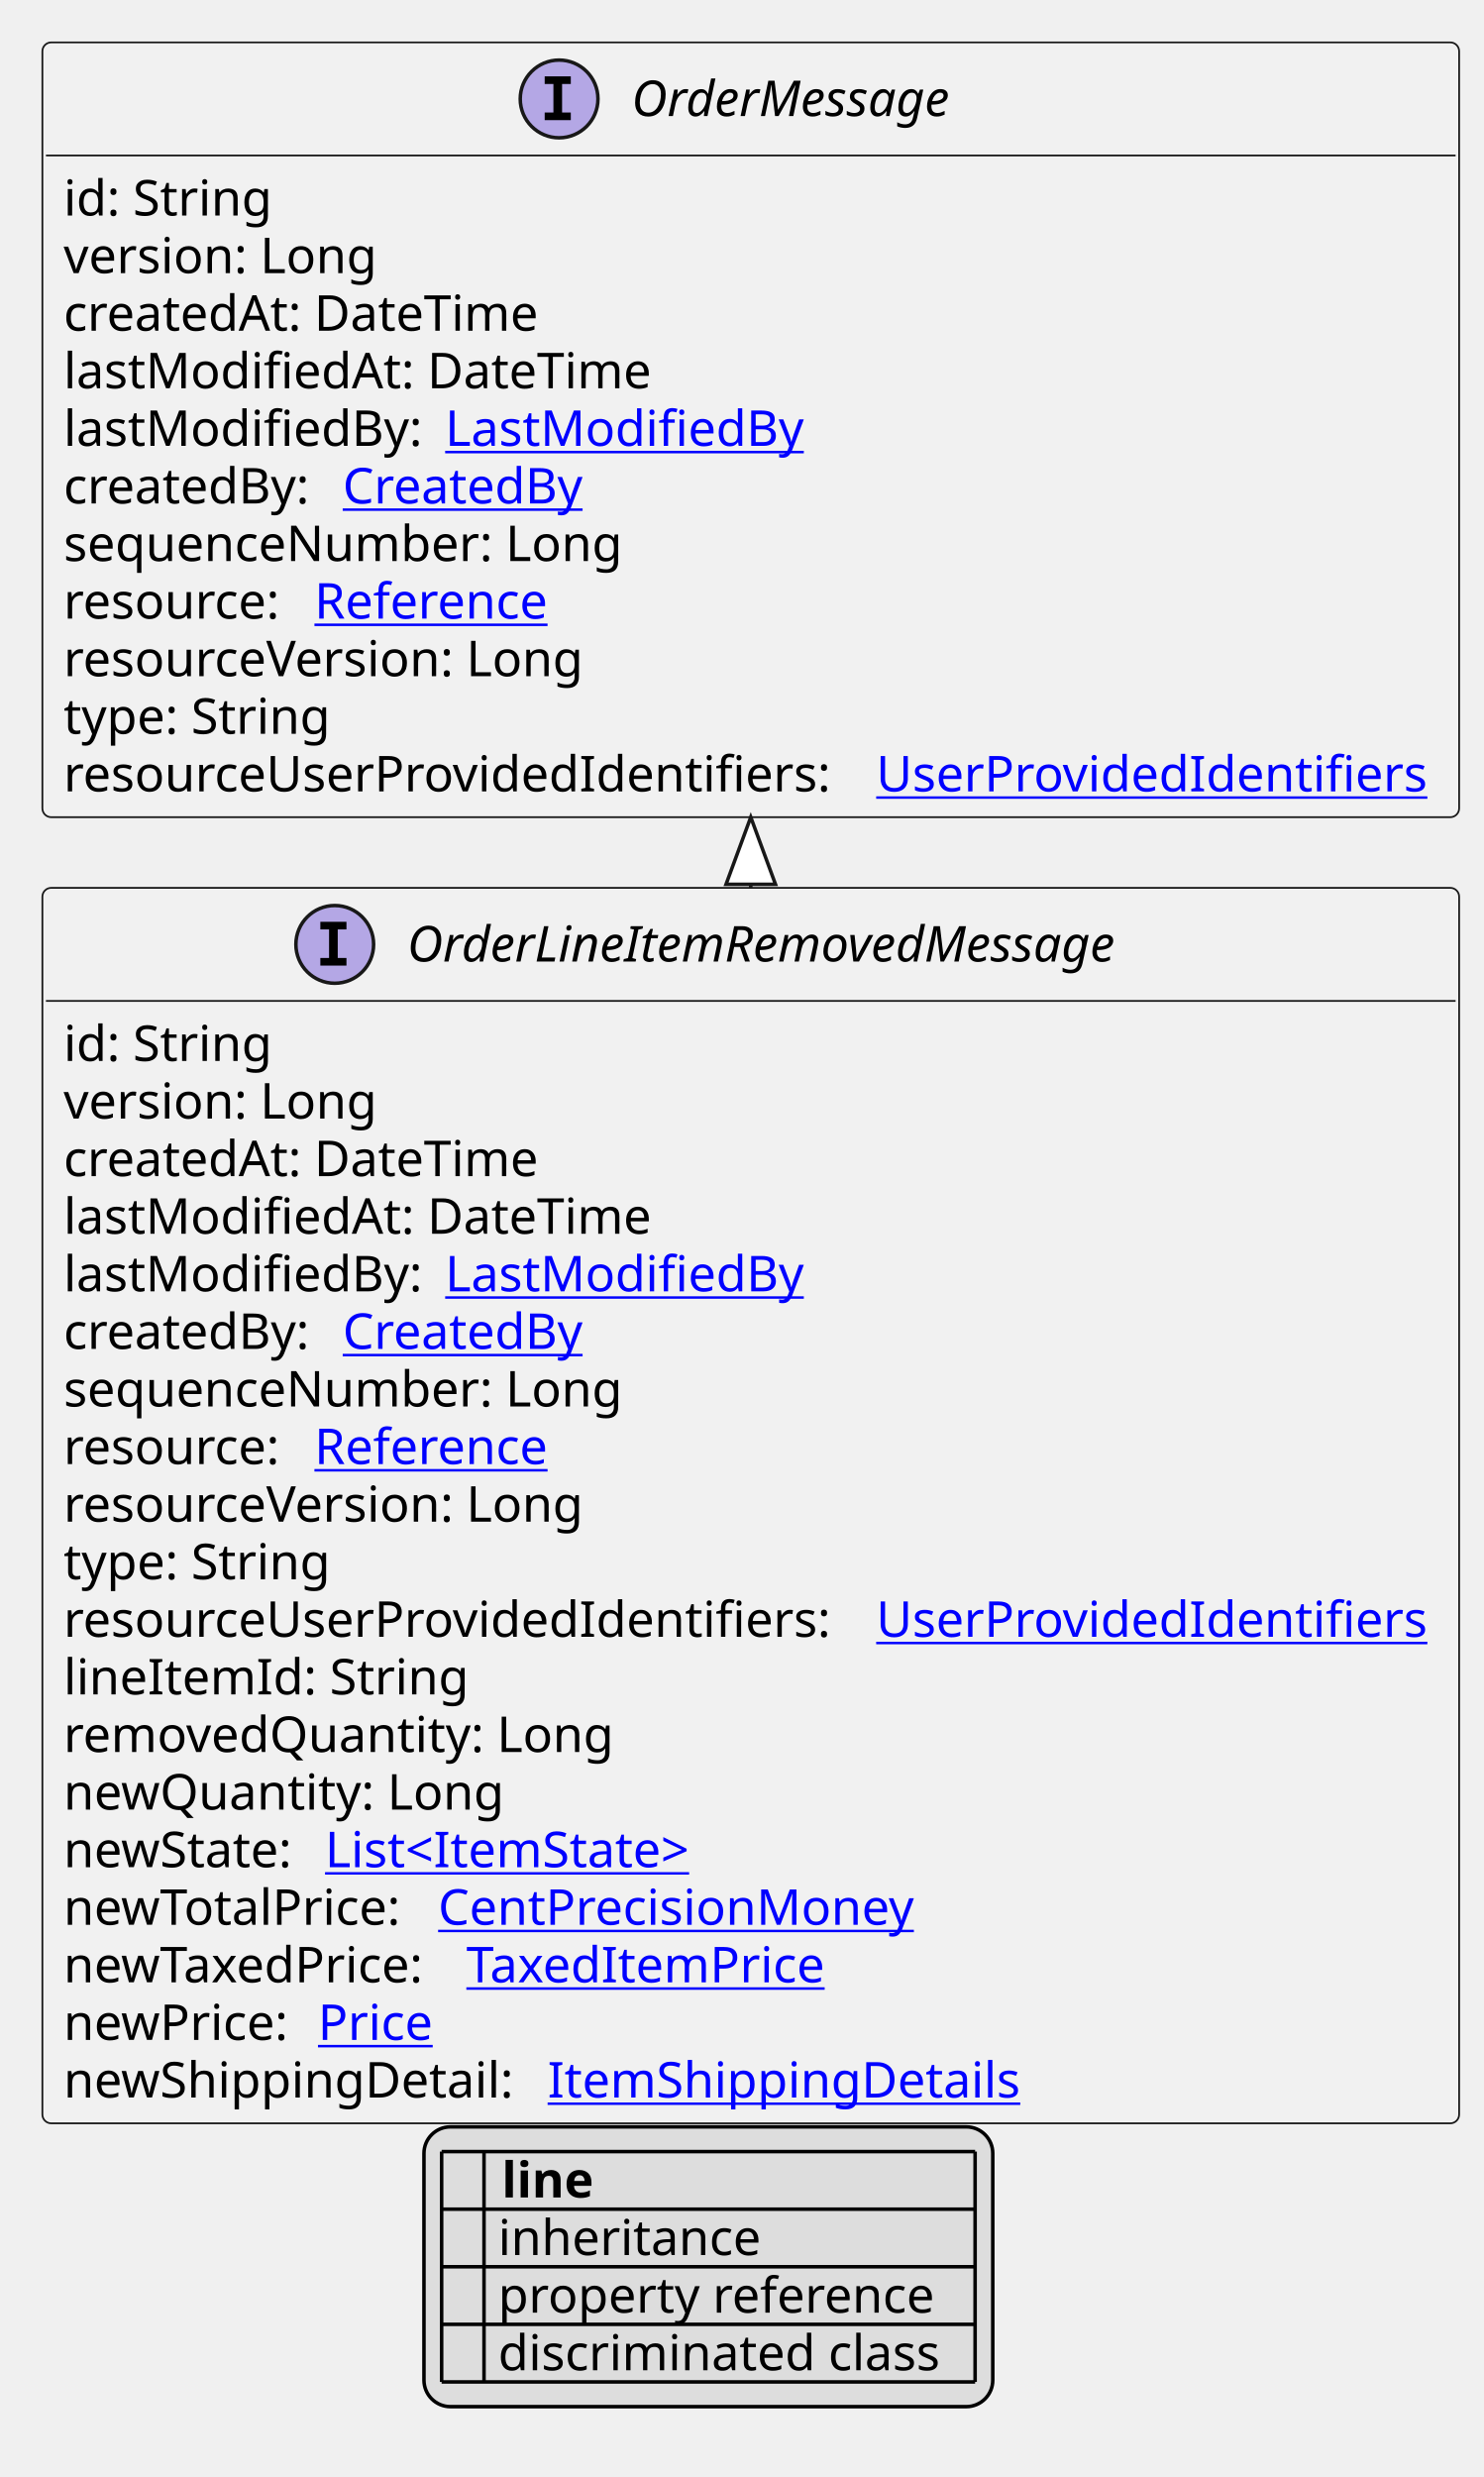
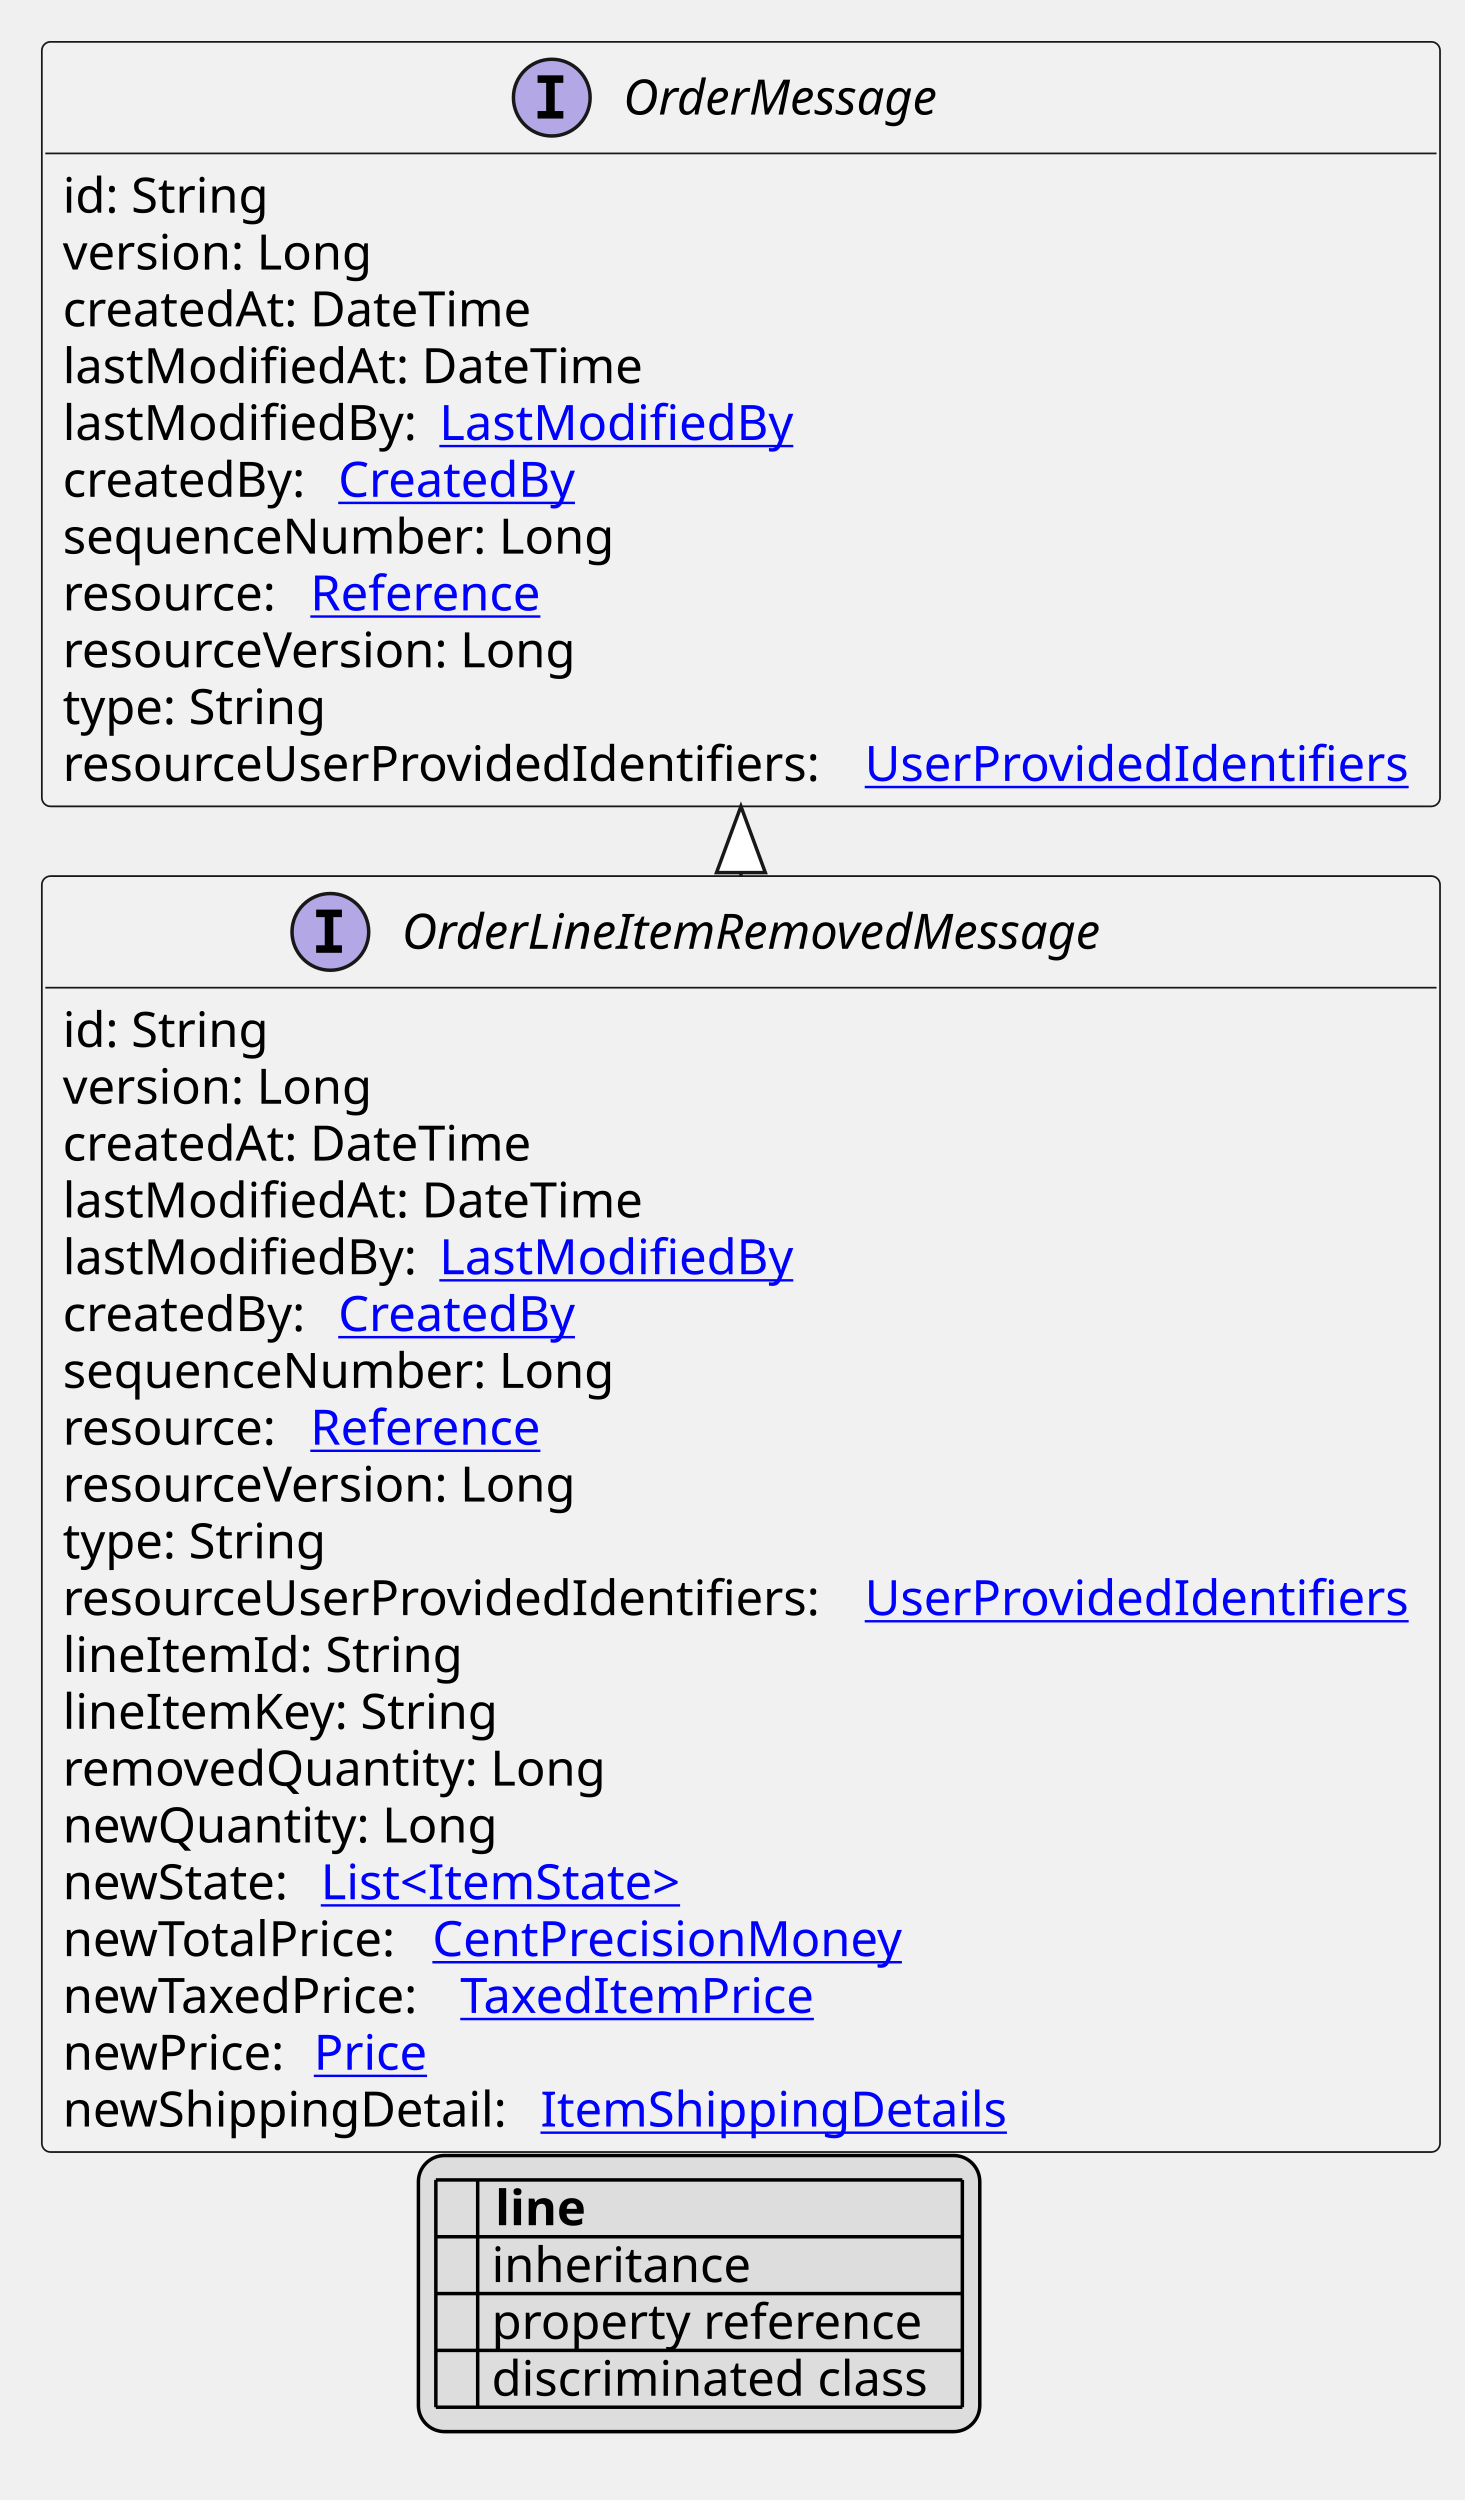
- <svg xmlns="http://www.w3.org/2000/svg" xmlns:xlink="http://www.w3.org/1999/xlink" contentStyleType="text/css" height="701px" preserveAspectRatio="none" style="width:420px;height:701px;background:#FFFFFF;" version="1.1" viewBox="0 0 420 701" width="420px" zoomAndPan="magnify">
+ <svg xmlns="http://www.w3.org/2000/svg" xmlns:xlink="http://www.w3.org/1999/xlink" contentStyleType="text/css" height="717px" preserveAspectRatio="none" style="width:420px;height:717px;background:#FFFFFF;" version="1.1" viewBox="0 0 420 717" width="420px" zoomAndPan="magnify">
  <defs>
-     <filter height="1" id="bn4tcw1i6bbbq0" width="1" x="0" y="0">
+     <filter height="1" id="bhircgj8fi4ae0" width="1" x="0" y="0">
      <feFlood flood-color="#000000" result="flood" />
      <feComposite in="SourceGraphic" in2="flood" operator="over" />
    </filter>
-     <filter height="1" id="bn4tcw1i6bbbq1" width="1" x="0" y="0">
+     <filter height="1" id="bhircgj8fi4ae1" width="1" x="0" y="0">
      <feFlood flood-color="#008000" result="flood" />
      <feComposite in="SourceGraphic" in2="flood" operator="over" />
    </filter>
-     <filter height="1" id="bn4tcw1i6bbbq2" width="1" x="0" y="0">
+     <filter height="1" id="bhircgj8fi4ae2" width="1" x="0" y="0">
      <feFlood flood-color="#0000FF" result="flood" />
      <feComposite in="SourceGraphic" in2="flood" operator="over" />
    </filter>
  </defs>
  <g>
    <a href="OrderLineItemRemovedMessage.svg" target="_top" title="OrderLineItemRemovedMessage.svg" xlink:actuate="onRequest" xlink:href="OrderLineItemRemovedMessage.svg" xlink:show="new" xlink:title="OrderLineItemRemovedMessage.svg" xlink:type="simple">
      <g id="elem_OrderLineItemRemovedMessage">
-         <rect codeLine="10" fill="#F1F1F1" height="349.641" id="OrderLineItemRemovedMessage" rx="2.5" ry="2.5" style="stroke:#181818;stroke-width:0.5;" width="401" x="12" y="251.266" />
+         <rect codeLine="10" fill="#F1F1F1" height="365.938" id="OrderLineItemRemovedMessage" rx="2.5" ry="2.5" style="stroke:#181818;stroke-width:0.5;" width="401" x="12" y="251.266" />
        <ellipse cx="94.75" cy="267.266" fill="#B4A7E5" rx="11" ry="11" style="stroke:#181818;stroke-width:1.0;" />
        <path d="M90.672,263.031 L90.672,260.875 L98.062,260.875 L98.062,263.031 L95.594,263.031 L95.594,271.109 L98.062,271.109 L98.062,273.266 L90.672,273.266 L90.672,271.109 L93.141,271.109 L93.141,263.031 L90.672,263.031 Z " fill="#000000" />
        <text fill="#000000" font-family="sans-serif" font-size="14" font-style="italic" lengthAdjust="spacing" textLength="227" x="115.25" y="272.112">OrderLineItemRemovedMessage</text>
        <line style="stroke:#181818;stroke-width:0.5;" x1="13" x2="412" y1="283.266" y2="283.266" />
        <text fill="#000000" font-family="sans-serif" font-size="14" lengthAdjust="spacing" textLength="61" x="18" y="300.261">id: String</text>
        <text fill="#000000" font-family="sans-serif" font-size="14" lengthAdjust="spacing" textLength="93" x="18" y="316.558">version: Long</text>
        <text fill="#000000" font-family="sans-serif" font-size="14" lengthAdjust="spacing" textLength="143" x="18" y="332.854">createdAt: DateTime</text>
        <text fill="#000000" font-family="sans-serif" font-size="14" lengthAdjust="spacing" textLength="172" x="18" y="349.151">lastModifiedAt: DateTime</text>
        <text fill="#000000" font-family="sans-serif" font-size="14" lengthAdjust="spacing" textLength="104" x="18" y="365.448">lastModifiedBy:</text>
        <a href="LastModifiedBy.svg" target="_top" title="LastModifiedBy.svg" xlink:actuate="onRequest" xlink:href="LastModifiedBy.svg" xlink:show="new" xlink:title="LastModifiedBy.svg" xlink:type="simple">
          <text fill="#0000FF" font-family="sans-serif" font-size="14" lengthAdjust="spacing" text-decoration="underline" textLength="103" x="126" y="365.448">LastModifiedBy</text>
        </a>
        <text fill="#000000" font-family="sans-serif" font-size="14" lengthAdjust="spacing" textLength="75" x="18" y="381.745">createdBy:</text>
        <a href="CreatedBy.svg" target="_top" title="CreatedBy.svg" xlink:actuate="onRequest" xlink:href="CreatedBy.svg" xlink:show="new" xlink:title="CreatedBy.svg" xlink:type="simple">
          <text fill="#0000FF" font-family="sans-serif" font-size="14" lengthAdjust="spacing" text-decoration="underline" textLength="72" x="97" y="381.745">CreatedBy</text>
        </a>
        <text fill="#000000" font-family="sans-serif" font-size="14" lengthAdjust="spacing" textLength="168" x="18" y="398.042">sequenceNumber: Long</text>
        <text fill="#000000" font-family="sans-serif" font-size="14" lengthAdjust="spacing" textLength="67" x="18" y="414.339">resource:</text>
        <a href="Reference.svg" target="_top" title="Reference.svg" xlink:actuate="onRequest" xlink:href="Reference.svg" xlink:show="new" xlink:title="Reference.svg" xlink:type="simple">
          <text fill="#0000FF" font-family="sans-serif" font-size="14" lengthAdjust="spacing" text-decoration="underline" textLength="72" x="89" y="414.339">Reference</text>
        </a>
        <text fill="#000000" font-family="sans-serif" font-size="14" lengthAdjust="spacing" textLength="157" x="18" y="430.636">resourceVersion: Long</text>
        <text fill="#000000" font-family="sans-serif" font-size="14" lengthAdjust="spacing" textLength="79" x="18" y="446.933">type: String</text>
        <text fill="#000000" font-family="sans-serif" font-size="14" lengthAdjust="spacing" textLength="226" x="18" y="463.229">resourceUserProvidedIdentifiers:</text>
        <a href="UserProvidedIdentifiers.svg" target="_top" title="UserProvidedIdentifiers.svg" xlink:actuate="onRequest" xlink:href="UserProvidedIdentifiers.svg" xlink:show="new" xlink:title="UserProvidedIdentifiers.svg" xlink:type="simple">
          <text fill="#0000FF" font-family="sans-serif" font-size="14" lengthAdjust="spacing" text-decoration="underline" textLength="159" x="248" y="463.229">UserProvidedIdentifiers</text>
        </a>
        <text fill="#000000" font-family="sans-serif" font-size="14" lengthAdjust="spacing" textLength="115" x="18" y="479.526">lineItemId: String</text>
-         <text fill="#000000" font-family="sans-serif" font-size="14" lengthAdjust="spacing" textLength="161" x="18" y="495.823">removedQuantity: Long</text>
-         <text fill="#000000" font-family="sans-serif" font-size="14" lengthAdjust="spacing" textLength="129" x="18" y="512.12">newQuantity: Long</text>
-         <text fill="#000000" font-family="sans-serif" font-size="14" lengthAdjust="spacing" textLength="70" x="18" y="528.417">newState:</text>
+         <text fill="#000000" font-family="sans-serif" font-size="14" lengthAdjust="spacing" textLength="128" x="18" y="495.823">lineItemKey: String</text>
+         <text fill="#000000" font-family="sans-serif" font-size="14" lengthAdjust="spacing" textLength="161" x="18" y="512.12">removedQuantity: Long</text>
+         <text fill="#000000" font-family="sans-serif" font-size="14" lengthAdjust="spacing" textLength="129" x="18" y="528.417">newQuantity: Long</text>
+         <text fill="#000000" font-family="sans-serif" font-size="14" lengthAdjust="spacing" textLength="70" x="18" y="544.714">newState:</text>
        <a href="ItemState.svg" target="_top" title="ItemState.svg" xlink:actuate="onRequest" xlink:href="ItemState.svg" xlink:show="new" xlink:title="ItemState.svg" xlink:type="simple">
-           <text fill="#0000FF" font-family="sans-serif" font-size="14" lengthAdjust="spacing" text-decoration="underline" textLength="113" x="92" y="528.417">List&lt;ItemState&gt;</text>
+           <text fill="#0000FF" font-family="sans-serif" font-size="14" lengthAdjust="spacing" text-decoration="underline" textLength="113" x="92" y="544.714">List&lt;ItemState&gt;</text>
        </a>
-         <text fill="#000000" font-family="sans-serif" font-size="14" lengthAdjust="spacing" textLength="102" x="18" y="544.714">newTotalPrice:</text>
+         <text fill="#000000" font-family="sans-serif" font-size="14" lengthAdjust="spacing" textLength="102" x="18" y="561.011">newTotalPrice:</text>
        <a href="CentPrecisionMoney.svg" target="_top" title="CentPrecisionMoney.svg" xlink:actuate="onRequest" xlink:href="CentPrecisionMoney.svg" xlink:show="new" xlink:title="CentPrecisionMoney.svg" xlink:type="simple">
-           <text fill="#0000FF" font-family="sans-serif" font-size="14" lengthAdjust="spacing" text-decoration="underline" textLength="142" x="124" y="544.714">CentPrecisionMoney</text>
+           <text fill="#0000FF" font-family="sans-serif" font-size="14" lengthAdjust="spacing" text-decoration="underline" textLength="142" x="124" y="561.011">CentPrecisionMoney</text>
        </a>
-         <text fill="#000000" font-family="sans-serif" font-size="14" lengthAdjust="spacing" textLength="110" x="18" y="561.011">newTaxedPrice:</text>
+         <text fill="#000000" font-family="sans-serif" font-size="14" lengthAdjust="spacing" textLength="110" x="18" y="577.308">newTaxedPrice:</text>
        <a href="TaxedItemPrice.svg" target="_top" title="TaxedItemPrice.svg" xlink:actuate="onRequest" xlink:href="TaxedItemPrice.svg" xlink:show="new" xlink:title="TaxedItemPrice.svg" xlink:type="simple">
-           <text fill="#0000FF" font-family="sans-serif" font-size="14" lengthAdjust="spacing" text-decoration="underline" textLength="106" x="132" y="561.011">TaxedItemPrice</text>
+           <text fill="#0000FF" font-family="sans-serif" font-size="14" lengthAdjust="spacing" text-decoration="underline" textLength="106" x="132" y="577.308">TaxedItemPrice</text>
        </a>
-         <text fill="#000000" font-family="sans-serif" font-size="14" lengthAdjust="spacing" textLength="68" x="18" y="577.308">newPrice:</text>
+         <text fill="#000000" font-family="sans-serif" font-size="14" lengthAdjust="spacing" textLength="68" x="18" y="593.605">newPrice:</text>
        <a href="Price.svg" target="_top" title="Price.svg" xlink:actuate="onRequest" xlink:href="Price.svg" xlink:show="new" xlink:title="Price.svg" xlink:type="simple">
-           <text fill="#0000FF" font-family="sans-serif" font-size="14" lengthAdjust="spacing" text-decoration="underline" textLength="34" x="90" y="577.308">Price</text>
+           <text fill="#0000FF" font-family="sans-serif" font-size="14" lengthAdjust="spacing" text-decoration="underline" textLength="34" x="90" y="593.605">Price</text>
        </a>
-         <text fill="#000000" font-family="sans-serif" font-size="14" lengthAdjust="spacing" textLength="133" x="18" y="593.605">newShippingDetail:</text>
+         <text fill="#000000" font-family="sans-serif" font-size="14" lengthAdjust="spacing" textLength="133" x="18" y="609.901">newShippingDetail:</text>
        <a href="ItemShippingDetails.svg" target="_top" title="ItemShippingDetails.svg" xlink:actuate="onRequest" xlink:href="ItemShippingDetails.svg" xlink:show="new" xlink:title="ItemShippingDetails.svg" xlink:type="simple">
-           <text fill="#0000FF" font-family="sans-serif" font-size="14" lengthAdjust="spacing" text-decoration="underline" textLength="137" x="155" y="593.605">ItemShippingDetails</text>
+           <text fill="#0000FF" font-family="sans-serif" font-size="14" lengthAdjust="spacing" text-decoration="underline" textLength="137" x="155" y="609.901">ItemShippingDetails</text>
        </a>
      </g>
    </a>
    <a href="OrderMessage.svg" target="_top" title="OrderMessage.svg" xlink:actuate="onRequest" xlink:href="OrderMessage.svg" xlink:show="new" xlink:title="OrderMessage.svg" xlink:type="simple">
      <g id="elem_OrderMessage">
-         <rect codeLine="31" fill="#F1F1F1" height="219.266" id="OrderMessage" rx="2.5" ry="2.5" style="stroke:#181818;stroke-width:0.5;" width="401" x="12" y="12" />
+         <rect codeLine="32" fill="#F1F1F1" height="219.266" id="OrderMessage" rx="2.5" ry="2.5" style="stroke:#181818;stroke-width:0.5;" width="401" x="12" y="12" />
        <ellipse cx="158.25" cy="28" fill="#B4A7E5" rx="11" ry="11" style="stroke:#181818;stroke-width:1.0;" />
        <path d="M154.172,23.766 L154.172,21.609 L161.562,21.609 L161.562,23.766 L159.094,23.766 L159.094,31.844 L161.562,31.844 L161.562,34 L154.172,34 L154.172,31.844 L156.641,31.844 L156.641,23.766 L154.172,23.766 Z " fill="#000000" />
        <text fill="#000000" font-family="sans-serif" font-size="14" font-style="italic" lengthAdjust="spacing" textLength="100" x="178.75" y="32.847">OrderMessage</text>
        <line style="stroke:#181818;stroke-width:0.5;" x1="13" x2="412" y1="44" y2="44" />
        <text fill="#000000" font-family="sans-serif" font-size="14" lengthAdjust="spacing" textLength="61" x="18" y="60.995">id: String</text>
        <text fill="#000000" font-family="sans-serif" font-size="14" lengthAdjust="spacing" textLength="93" x="18" y="77.292">version: Long</text>
        <text fill="#000000" font-family="sans-serif" font-size="14" lengthAdjust="spacing" textLength="143" x="18" y="93.589">createdAt: DateTime</text>
        <text fill="#000000" font-family="sans-serif" font-size="14" lengthAdjust="spacing" textLength="172" x="18" y="109.886">lastModifiedAt: DateTime</text>
        <text fill="#000000" font-family="sans-serif" font-size="14" lengthAdjust="spacing" textLength="104" x="18" y="126.183">lastModifiedBy:</text>
        <a href="LastModifiedBy.svg" target="_top" title="LastModifiedBy.svg" xlink:actuate="onRequest" xlink:href="LastModifiedBy.svg" xlink:show="new" xlink:title="LastModifiedBy.svg" xlink:type="simple">
          <text fill="#0000FF" font-family="sans-serif" font-size="14" lengthAdjust="spacing" text-decoration="underline" textLength="103" x="126" y="126.183">LastModifiedBy</text>
        </a>
        <text fill="#000000" font-family="sans-serif" font-size="14" lengthAdjust="spacing" textLength="75" x="18" y="142.48">createdBy:</text>
        <a href="CreatedBy.svg" target="_top" title="CreatedBy.svg" xlink:actuate="onRequest" xlink:href="CreatedBy.svg" xlink:show="new" xlink:title="CreatedBy.svg" xlink:type="simple">
          <text fill="#0000FF" font-family="sans-serif" font-size="14" lengthAdjust="spacing" text-decoration="underline" textLength="72" x="97" y="142.48">CreatedBy</text>
        </a>
        <text fill="#000000" font-family="sans-serif" font-size="14" lengthAdjust="spacing" textLength="168" x="18" y="158.776">sequenceNumber: Long</text>
        <text fill="#000000" font-family="sans-serif" font-size="14" lengthAdjust="spacing" textLength="67" x="18" y="175.073">resource:</text>
        <a href="Reference.svg" target="_top" title="Reference.svg" xlink:actuate="onRequest" xlink:href="Reference.svg" xlink:show="new" xlink:title="Reference.svg" xlink:type="simple">
          <text fill="#0000FF" font-family="sans-serif" font-size="14" lengthAdjust="spacing" text-decoration="underline" textLength="72" x="89" y="175.073">Reference</text>
        </a>
        <text fill="#000000" font-family="sans-serif" font-size="14" lengthAdjust="spacing" textLength="157" x="18" y="191.37">resourceVersion: Long</text>
        <text fill="#000000" font-family="sans-serif" font-size="14" lengthAdjust="spacing" textLength="79" x="18" y="207.667">type: String</text>
        <text fill="#000000" font-family="sans-serif" font-size="14" lengthAdjust="spacing" textLength="226" x="18" y="223.964">resourceUserProvidedIdentifiers:</text>
        <a href="UserProvidedIdentifiers.svg" target="_top" title="UserProvidedIdentifiers.svg" xlink:actuate="onRequest" xlink:href="UserProvidedIdentifiers.svg" xlink:show="new" xlink:title="UserProvidedIdentifiers.svg" xlink:type="simple">
          <text fill="#0000FF" font-family="sans-serif" font-size="14" lengthAdjust="spacing" text-decoration="underline" textLength="159" x="248" y="223.964">UserProvidedIdentifiers</text>
        </a>
      </g>
    </a>
    <line style="stroke:#181818;stroke-width:1.0;" x1="212.5" x2="212.5" y1="231.266" y2="251.266" />
    <polygon fill="#FFFFFF" points="212.5,231.266,205.5,250.266,219.5,250.266,212.5,231.266" style="stroke:#181818;stroke-width:1.0;" />
-     <rect fill="#DDDDDD" height="79.188" id="_legend" rx="7.5" ry="7.5" style="stroke:#000000;stroke-width:1.0;" width="161" x="120" y="601.906" />
-     <text fill="#000000" font-family="sans-serif" font-size="14" font-weight="bold" lengthAdjust="spacing" textLength="5" x="125" y="621.901"> </text>
-     <text fill="#000000" font-family="sans-serif" font-size="14" font-weight="bold" lengthAdjust="spacing" textLength="28" x="142" y="621.901">line</text>
-     <text fill="#000000" filter="url(#bn4tcw1i6bbbq0)" font-family="sans-serif" font-size="14" lengthAdjust="spacing" textLength="12" x="125" y="638.198">   </text>
-     <text fill="#000000" font-family="sans-serif" font-size="14" lengthAdjust="spacing" textLength="77" x="141" y="638.198">inheritance</text>
-     <text fill="#000000" filter="url(#bn4tcw1i6bbbq1)" font-family="sans-serif" font-size="14" lengthAdjust="spacing" textLength="12" x="125" y="654.495">   </text>
-     <text fill="#000000" font-family="sans-serif" font-size="14" lengthAdjust="spacing" textLength="129" x="141" y="654.495">property reference</text>
-     <text fill="#000000" filter="url(#bn4tcw1i6bbbq2)" font-family="sans-serif" font-size="14" lengthAdjust="spacing" textLength="12" x="125" y="670.792">   </text>
-     <text fill="#000000" font-family="sans-serif" font-size="14" lengthAdjust="spacing" textLength="131" x="141" y="670.792">discriminated class</text>
-     <line style="stroke:#000000;stroke-width:1.0;" x1="125" x2="276" y1="608.906" y2="608.906" />
+     <rect fill="#DDDDDD" height="79.188" id="_legend" rx="7.5" ry="7.5" style="stroke:#000000;stroke-width:1.0;" width="161" x="120" y="618.203" />
+     <text fill="#000000" font-family="sans-serif" font-size="14" font-weight="bold" lengthAdjust="spacing" textLength="5" x="125" y="638.198"> </text>
+     <text fill="#000000" font-family="sans-serif" font-size="14" font-weight="bold" lengthAdjust="spacing" textLength="28" x="142" y="638.198">line</text>
+     <text fill="#000000" filter="url(#bhircgj8fi4ae0)" font-family="sans-serif" font-size="14" lengthAdjust="spacing" textLength="12" x="125" y="654.495">   </text>
+     <text fill="#000000" font-family="sans-serif" font-size="14" lengthAdjust="spacing" textLength="77" x="141" y="654.495">inheritance</text>
+     <text fill="#000000" filter="url(#bhircgj8fi4ae1)" font-family="sans-serif" font-size="14" lengthAdjust="spacing" textLength="12" x="125" y="670.792">   </text>
+     <text fill="#000000" font-family="sans-serif" font-size="14" lengthAdjust="spacing" textLength="129" x="141" y="670.792">property reference</text>
+     <text fill="#000000" filter="url(#bhircgj8fi4ae2)" font-family="sans-serif" font-size="14" lengthAdjust="spacing" textLength="12" x="125" y="687.089">   </text>
+     <text fill="#000000" font-family="sans-serif" font-size="14" lengthAdjust="spacing" textLength="131" x="141" y="687.089">discriminated class</text>
    <line style="stroke:#000000;stroke-width:1.0;" x1="125" x2="276" y1="625.203" y2="625.203" />
    <line style="stroke:#000000;stroke-width:1.0;" x1="125" x2="276" y1="641.5" y2="641.5" />
    <line style="stroke:#000000;stroke-width:1.0;" x1="125" x2="276" y1="657.797" y2="657.797" />
    <line style="stroke:#000000;stroke-width:1.0;" x1="125" x2="276" y1="674.094" y2="674.094" />
-     <line style="stroke:#000000;stroke-width:1.0;" x1="125" x2="125" y1="608.906" y2="674.094" />
-     <line style="stroke:#000000;stroke-width:1.0;" x1="137" x2="137" y1="608.906" y2="674.094" />
-     <line style="stroke:#000000;stroke-width:1.0;" x1="276" x2="276" y1="608.906" y2="674.094" />
+     <line style="stroke:#000000;stroke-width:1.0;" x1="125" x2="276" y1="690.391" y2="690.391" />
+     <line style="stroke:#000000;stroke-width:1.0;" x1="125" x2="125" y1="625.203" y2="690.391" />
+     <line style="stroke:#000000;stroke-width:1.0;" x1="137" x2="137" y1="625.203" y2="690.391" />
+     <line style="stroke:#000000;stroke-width:1.0;" x1="276" x2="276" y1="625.203" y2="690.391" />
  </g>
</svg>
